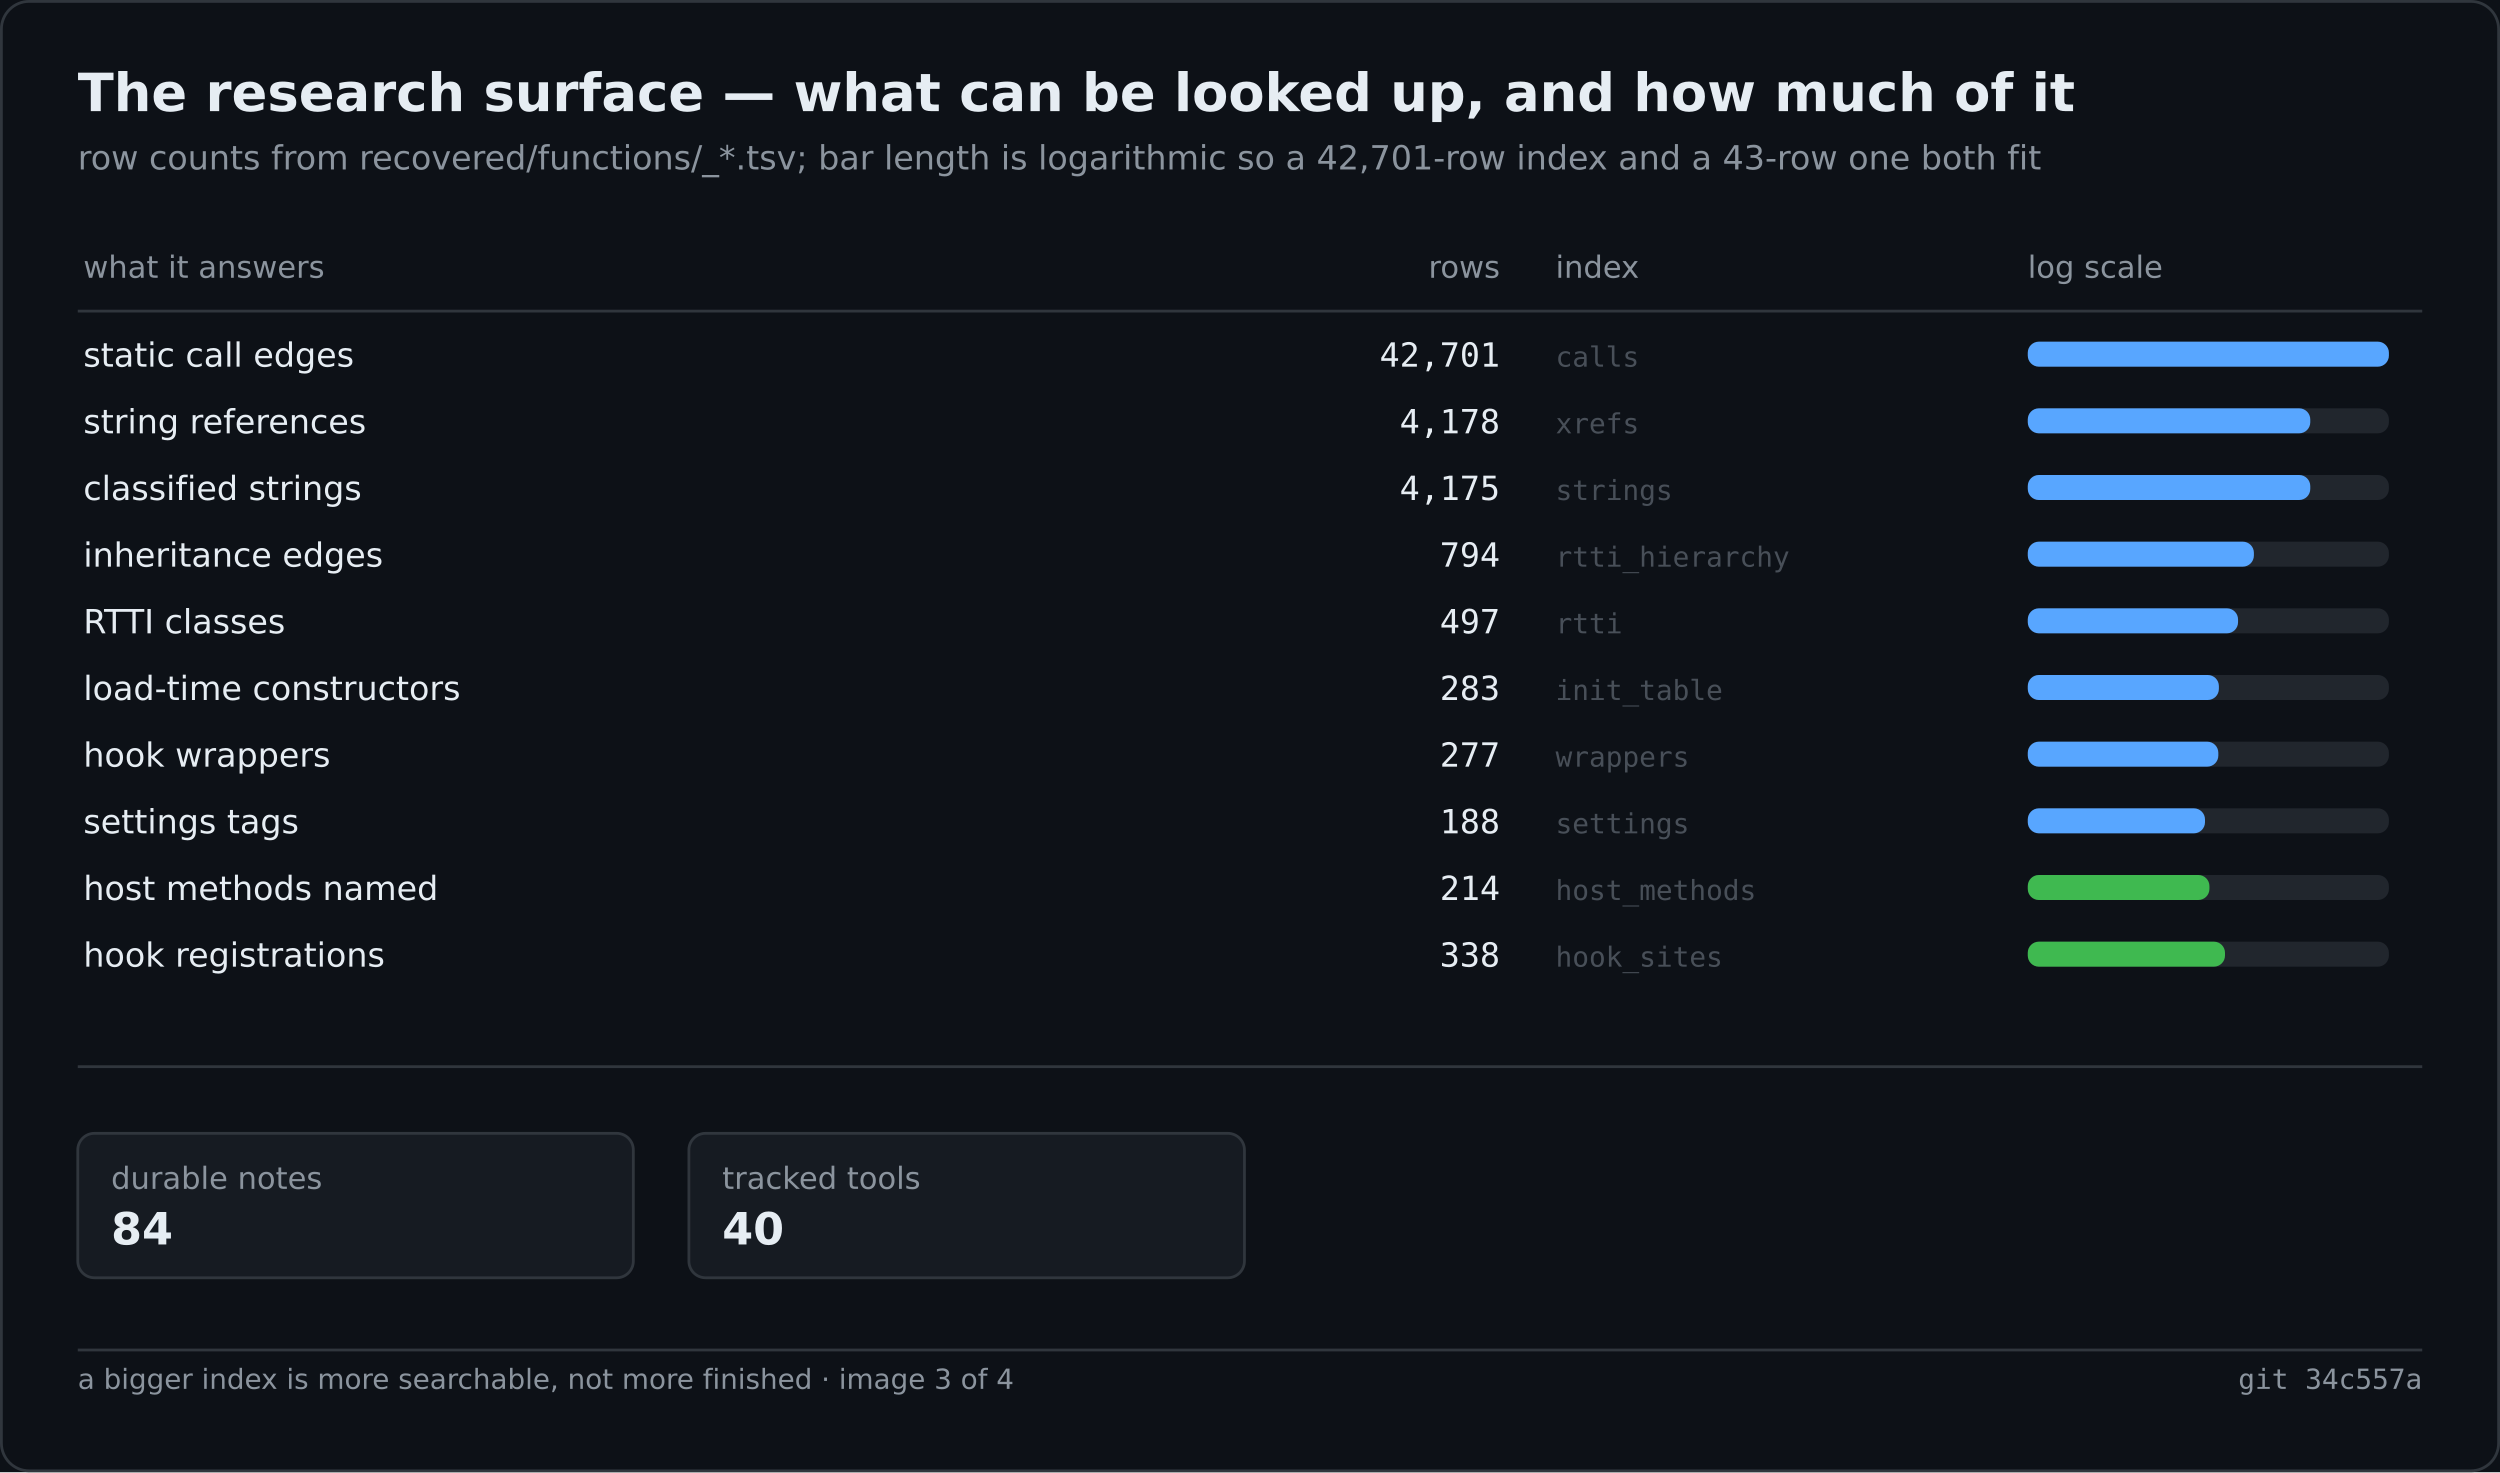
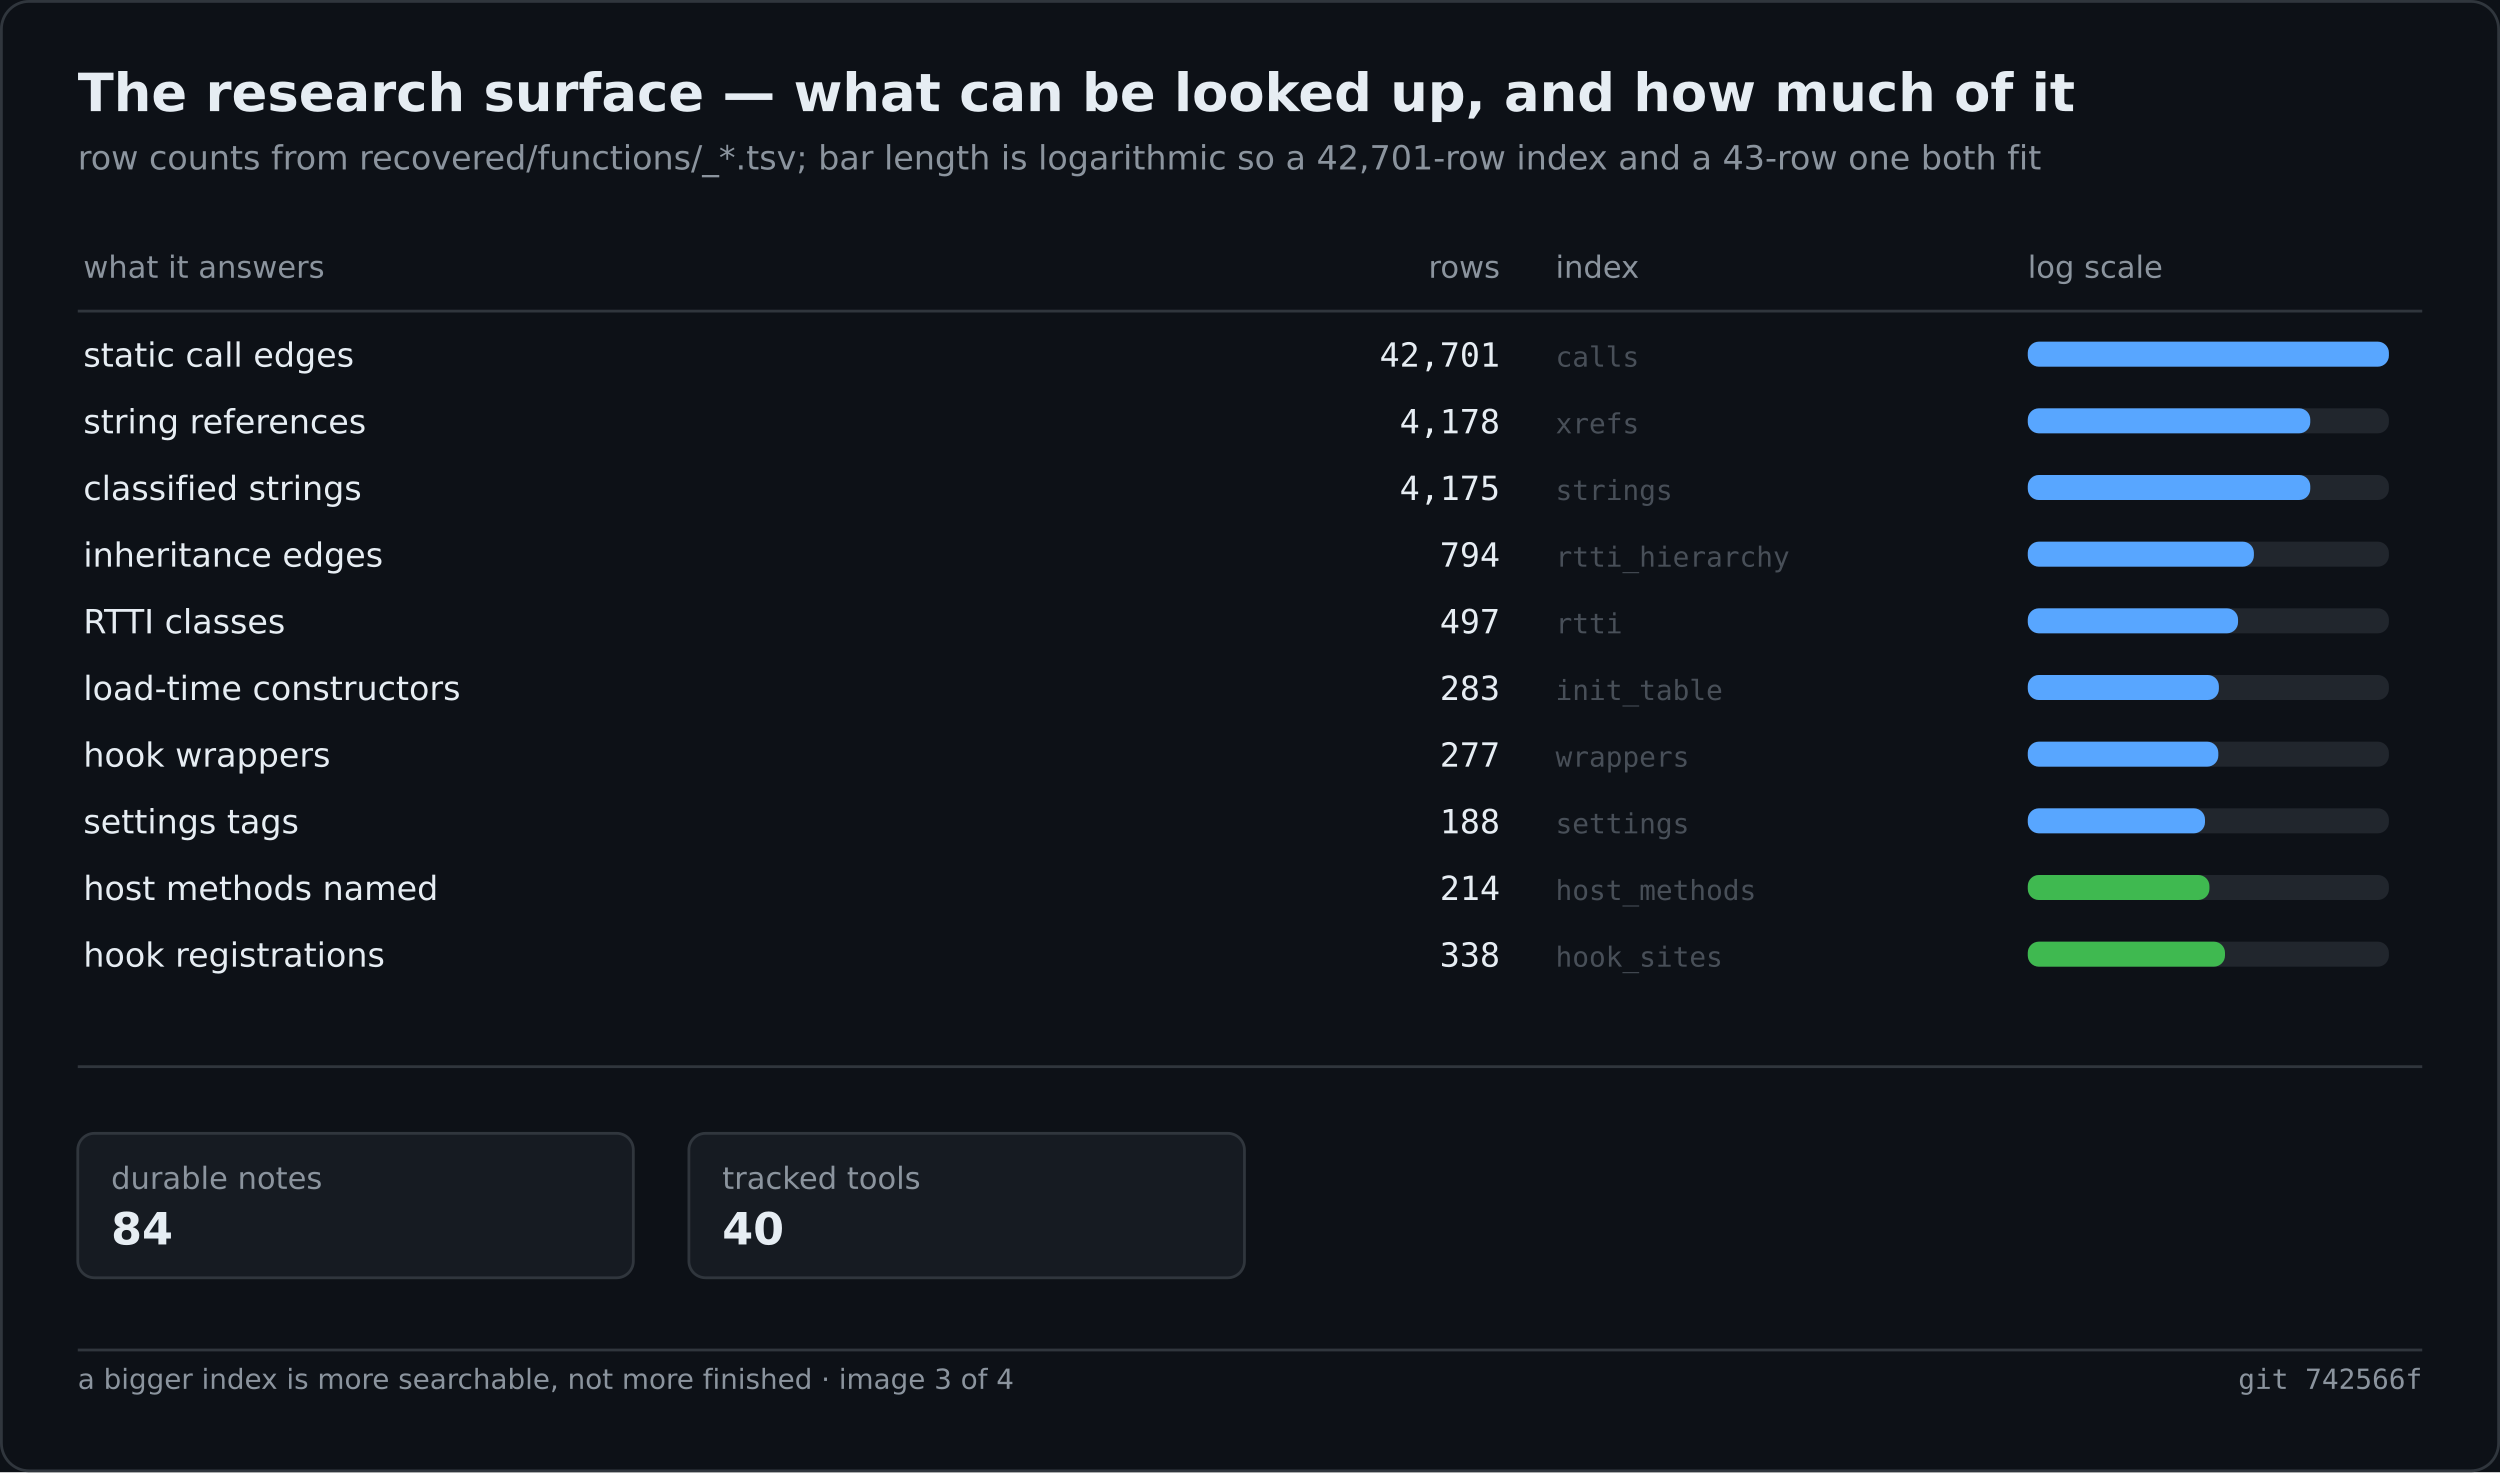
<svg xmlns="http://www.w3.org/2000/svg" width="900" height="530" viewBox="0 0 900 530" role="img" aria-label="The research surface — what can be looked up, and how much of it">
  <rect width="900" height="530" fill="#0d1117" />
  <rect x="0.5" y="0.5" width="899" height="529" fill="none" stroke="#30363d" rx="10" />
  <text x="28" y="40" font-family="Segoe UI,DejaVu Sans,Helvetica,sans-serif" font-size="19" font-weight="600" fill="#e6edf3">The research surface — what can be looked up, and how much of it</text>
  <text x="28" y="61" font-family="Segoe UI,DejaVu Sans,Helvetica,sans-serif" font-size="12" fill="#8b949e">row counts from recovered/functions/_*.tsv; bar length is logarithmic so a 42,701-row index and a 43-row one both fit</text>
  <text x="30.0" y="100.0" font-family="Segoe UI,DejaVu Sans,Helvetica,sans-serif" font-size="11" fill="#8b949e">what it answers</text>
  <text x="540.0" y="100.0" font-family="Segoe UI,DejaVu Sans,Helvetica,sans-serif" font-size="11" fill="#8b949e" text-anchor="end">rows</text>
  <text x="560.0" y="100.0" font-family="Segoe UI,DejaVu Sans,Helvetica,sans-serif" font-size="11" fill="#8b949e">index</text>
  <text x="730.0" y="100.0" font-family="Segoe UI,DejaVu Sans,Helvetica,sans-serif" font-size="11" fill="#8b949e">log scale</text>
  <line x1="28.0" y1="112.0" x2="872.0" y2="112.0" stroke="#30363d" stroke-width="1" />
  <text x="30.0" y="132.0" font-family="Segoe UI,DejaVu Sans,Helvetica,sans-serif" font-size="12" fill="#e6edf3">static call edges</text>
  <text x="540.0" y="132.0" font-family="Cascadia Mono,Consolas,DejaVu Sans Mono,monospace" font-size="12" fill="#e6edf3" text-anchor="end">42,701</text>
  <text x="560.0" y="132.0" font-family="Cascadia Mono,Consolas,DejaVu Sans Mono,monospace" font-size="10" fill="#484f58">calls</text>
  <rect x="730.0" y="123.0" width="130.0" height="9.0" fill="#21262d" rx="4" />
  <rect x="730.0" y="123.0" width="130.0" height="9.0" fill="#58a6ff" rx="4" />
  <text x="30.0" y="156.0" font-family="Segoe UI,DejaVu Sans,Helvetica,sans-serif" font-size="12" fill="#e6edf3">string references</text>
  <text x="540.0" y="156.0" font-family="Cascadia Mono,Consolas,DejaVu Sans Mono,monospace" font-size="12" fill="#e6edf3" text-anchor="end">4,178</text>
  <text x="560.0" y="156.0" font-family="Cascadia Mono,Consolas,DejaVu Sans Mono,monospace" font-size="10" fill="#484f58">xrefs</text>
  <rect x="730.0" y="147.0" width="130.0" height="9.0" fill="#21262d" rx="4" />
  <rect x="730.0" y="147.0" width="101.7" height="9.0" fill="#58a6ff" rx="4" />
  <text x="30.0" y="180.0" font-family="Segoe UI,DejaVu Sans,Helvetica,sans-serif" font-size="12" fill="#e6edf3">classified strings</text>
  <text x="540.0" y="180.0" font-family="Cascadia Mono,Consolas,DejaVu Sans Mono,monospace" font-size="12" fill="#e6edf3" text-anchor="end">4,175</text>
  <text x="560.0" y="180.0" font-family="Cascadia Mono,Consolas,DejaVu Sans Mono,monospace" font-size="10" fill="#484f58">strings</text>
  <rect x="730.0" y="171.0" width="130.0" height="9.0" fill="#21262d" rx="4" />
  <rect x="730.0" y="171.0" width="101.7" height="9.0" fill="#58a6ff" rx="4" />
  <text x="30.0" y="204.0" font-family="Segoe UI,DejaVu Sans,Helvetica,sans-serif" font-size="12" fill="#e6edf3">inheritance edges</text>
  <text x="540.0" y="204.0" font-family="Cascadia Mono,Consolas,DejaVu Sans Mono,monospace" font-size="12" fill="#e6edf3" text-anchor="end">794</text>
  <text x="560.0" y="204.0" font-family="Cascadia Mono,Consolas,DejaVu Sans Mono,monospace" font-size="10" fill="#484f58">rtti_hierarchy</text>
  <rect x="730.0" y="195.0" width="130.0" height="9.0" fill="#21262d" rx="4" />
  <rect x="730.0" y="195.0" width="81.4" height="9.0" fill="#58a6ff" rx="4" />
  <text x="30.0" y="228.0" font-family="Segoe UI,DejaVu Sans,Helvetica,sans-serif" font-size="12" fill="#e6edf3">RTTI classes</text>
  <text x="540.0" y="228.0" font-family="Cascadia Mono,Consolas,DejaVu Sans Mono,monospace" font-size="12" fill="#e6edf3" text-anchor="end">497</text>
  <text x="560.0" y="228.0" font-family="Cascadia Mono,Consolas,DejaVu Sans Mono,monospace" font-size="10" fill="#484f58">rtti</text>
  <rect x="730.0" y="219.0" width="130.0" height="9.0" fill="#21262d" rx="4" />
  <rect x="730.0" y="219.0" width="75.7" height="9.0" fill="#58a6ff" rx="4" />
  <text x="30.0" y="252.0" font-family="Segoe UI,DejaVu Sans,Helvetica,sans-serif" font-size="12" fill="#e6edf3">load-time constructors</text>
  <text x="540.0" y="252.0" font-family="Cascadia Mono,Consolas,DejaVu Sans Mono,monospace" font-size="12" fill="#e6edf3" text-anchor="end">283</text>
  <text x="560.0" y="252.0" font-family="Cascadia Mono,Consolas,DejaVu Sans Mono,monospace" font-size="10" fill="#484f58">init_table</text>
  <rect x="730.0" y="243.0" width="130.0" height="9.0" fill="#21262d" rx="4" />
  <rect x="730.0" y="243.0" width="68.8" height="9.0" fill="#58a6ff" rx="4" />
  <text x="30.0" y="276.0" font-family="Segoe UI,DejaVu Sans,Helvetica,sans-serif" font-size="12" fill="#e6edf3">hook wrappers</text>
  <text x="540.0" y="276.0" font-family="Cascadia Mono,Consolas,DejaVu Sans Mono,monospace" font-size="12" fill="#e6edf3" text-anchor="end">277</text>
  <text x="560.0" y="276.0" font-family="Cascadia Mono,Consolas,DejaVu Sans Mono,monospace" font-size="10" fill="#484f58">wrappers</text>
  <rect x="730.0" y="267.0" width="130.0" height="9.0" fill="#21262d" rx="4" />
  <rect x="730.0" y="267.0" width="68.6" height="9.0" fill="#58a6ff" rx="4" />
  <text x="30.0" y="300.0" font-family="Segoe UI,DejaVu Sans,Helvetica,sans-serif" font-size="12" fill="#e6edf3">settings tags</text>
  <text x="540.0" y="300.0" font-family="Cascadia Mono,Consolas,DejaVu Sans Mono,monospace" font-size="12" fill="#e6edf3" text-anchor="end">188</text>
  <text x="560.0" y="300.0" font-family="Cascadia Mono,Consolas,DejaVu Sans Mono,monospace" font-size="10" fill="#484f58">settings</text>
  <rect x="730.0" y="291.0" width="130.0" height="9.0" fill="#21262d" rx="4" />
  <rect x="730.0" y="291.0" width="63.8" height="9.0" fill="#58a6ff" rx="4" />
  <text x="30.0" y="324.0" font-family="Segoe UI,DejaVu Sans,Helvetica,sans-serif" font-size="12" fill="#e6edf3">host methods named</text>
  <text x="540.0" y="324.0" font-family="Cascadia Mono,Consolas,DejaVu Sans Mono,monospace" font-size="12" fill="#e6edf3" text-anchor="end">214</text>
  <text x="560.0" y="324.0" font-family="Cascadia Mono,Consolas,DejaVu Sans Mono,monospace" font-size="10" fill="#484f58">host_methods</text>
  <rect x="730.0" y="315.0" width="130.0" height="9.0" fill="#21262d" rx="4" />
  <rect x="730.0" y="315.0" width="65.4" height="9.0" fill="#3fb950" rx="4" />
  <text x="30.0" y="348.0" font-family="Segoe UI,DejaVu Sans,Helvetica,sans-serif" font-size="12" fill="#e6edf3">hook registrations</text>
  <text x="540.0" y="348.0" font-family="Cascadia Mono,Consolas,DejaVu Sans Mono,monospace" font-size="12" fill="#e6edf3" text-anchor="end">338</text>
  <text x="560.0" y="348.0" font-family="Cascadia Mono,Consolas,DejaVu Sans Mono,monospace" font-size="10" fill="#484f58">hook_sites</text>
  <rect x="730.0" y="339.0" width="130.0" height="9.0" fill="#21262d" rx="4" />
  <rect x="730.0" y="339.0" width="71.0" height="9.0" fill="#3fb950" rx="4" />
  <line x1="28.0" y1="384.0" x2="872.0" y2="384.0" stroke="#30363d" stroke-width="1" />
  <rect x="28.0" y="408.0" width="200.0" height="52.0" fill="#161b22" rx="6" stroke="#30363d" stroke-width="1" />
  <text x="40.0" y="428.0" font-family="Segoe UI,DejaVu Sans,Helvetica,sans-serif" font-size="11" fill="#8b949e">durable notes</text>
  <text x="40.0" y="448.0" font-family="Segoe UI,DejaVu Sans,Helvetica,sans-serif" font-size="16" fill="#e6edf3" font-weight="600">84</text>
  <rect x="248.0" y="408.0" width="200.0" height="52.0" fill="#161b22" rx="6" stroke="#30363d" stroke-width="1" />
  <text x="260.0" y="428.0" font-family="Segoe UI,DejaVu Sans,Helvetica,sans-serif" font-size="11" fill="#8b949e">tracked tools</text>
  <text x="260.0" y="448.0" font-family="Segoe UI,DejaVu Sans,Helvetica,sans-serif" font-size="16" fill="#e6edf3" font-weight="600">40</text>
  <line x1="28.0" y1="486.0" x2="872.0" y2="486.0" stroke="#30363d" stroke-width="1" />
  <text x="28.0" y="500.0" font-family="Segoe UI,DejaVu Sans,Helvetica,sans-serif" font-size="10" fill="#8b949e">a bigger index is more searchable, not more finished · image 3 of 4</text>
-   <text x="872.0" y="500.0" font-family="Cascadia Mono,Consolas,DejaVu Sans Mono,monospace" font-size="10" fill="#8b949e" text-anchor="end">git 34c557a</text>
+   <text x="872.0" y="500.0" font-family="Cascadia Mono,Consolas,DejaVu Sans Mono,monospace" font-size="10" fill="#8b949e" text-anchor="end">git 742566f</text>
</svg>
